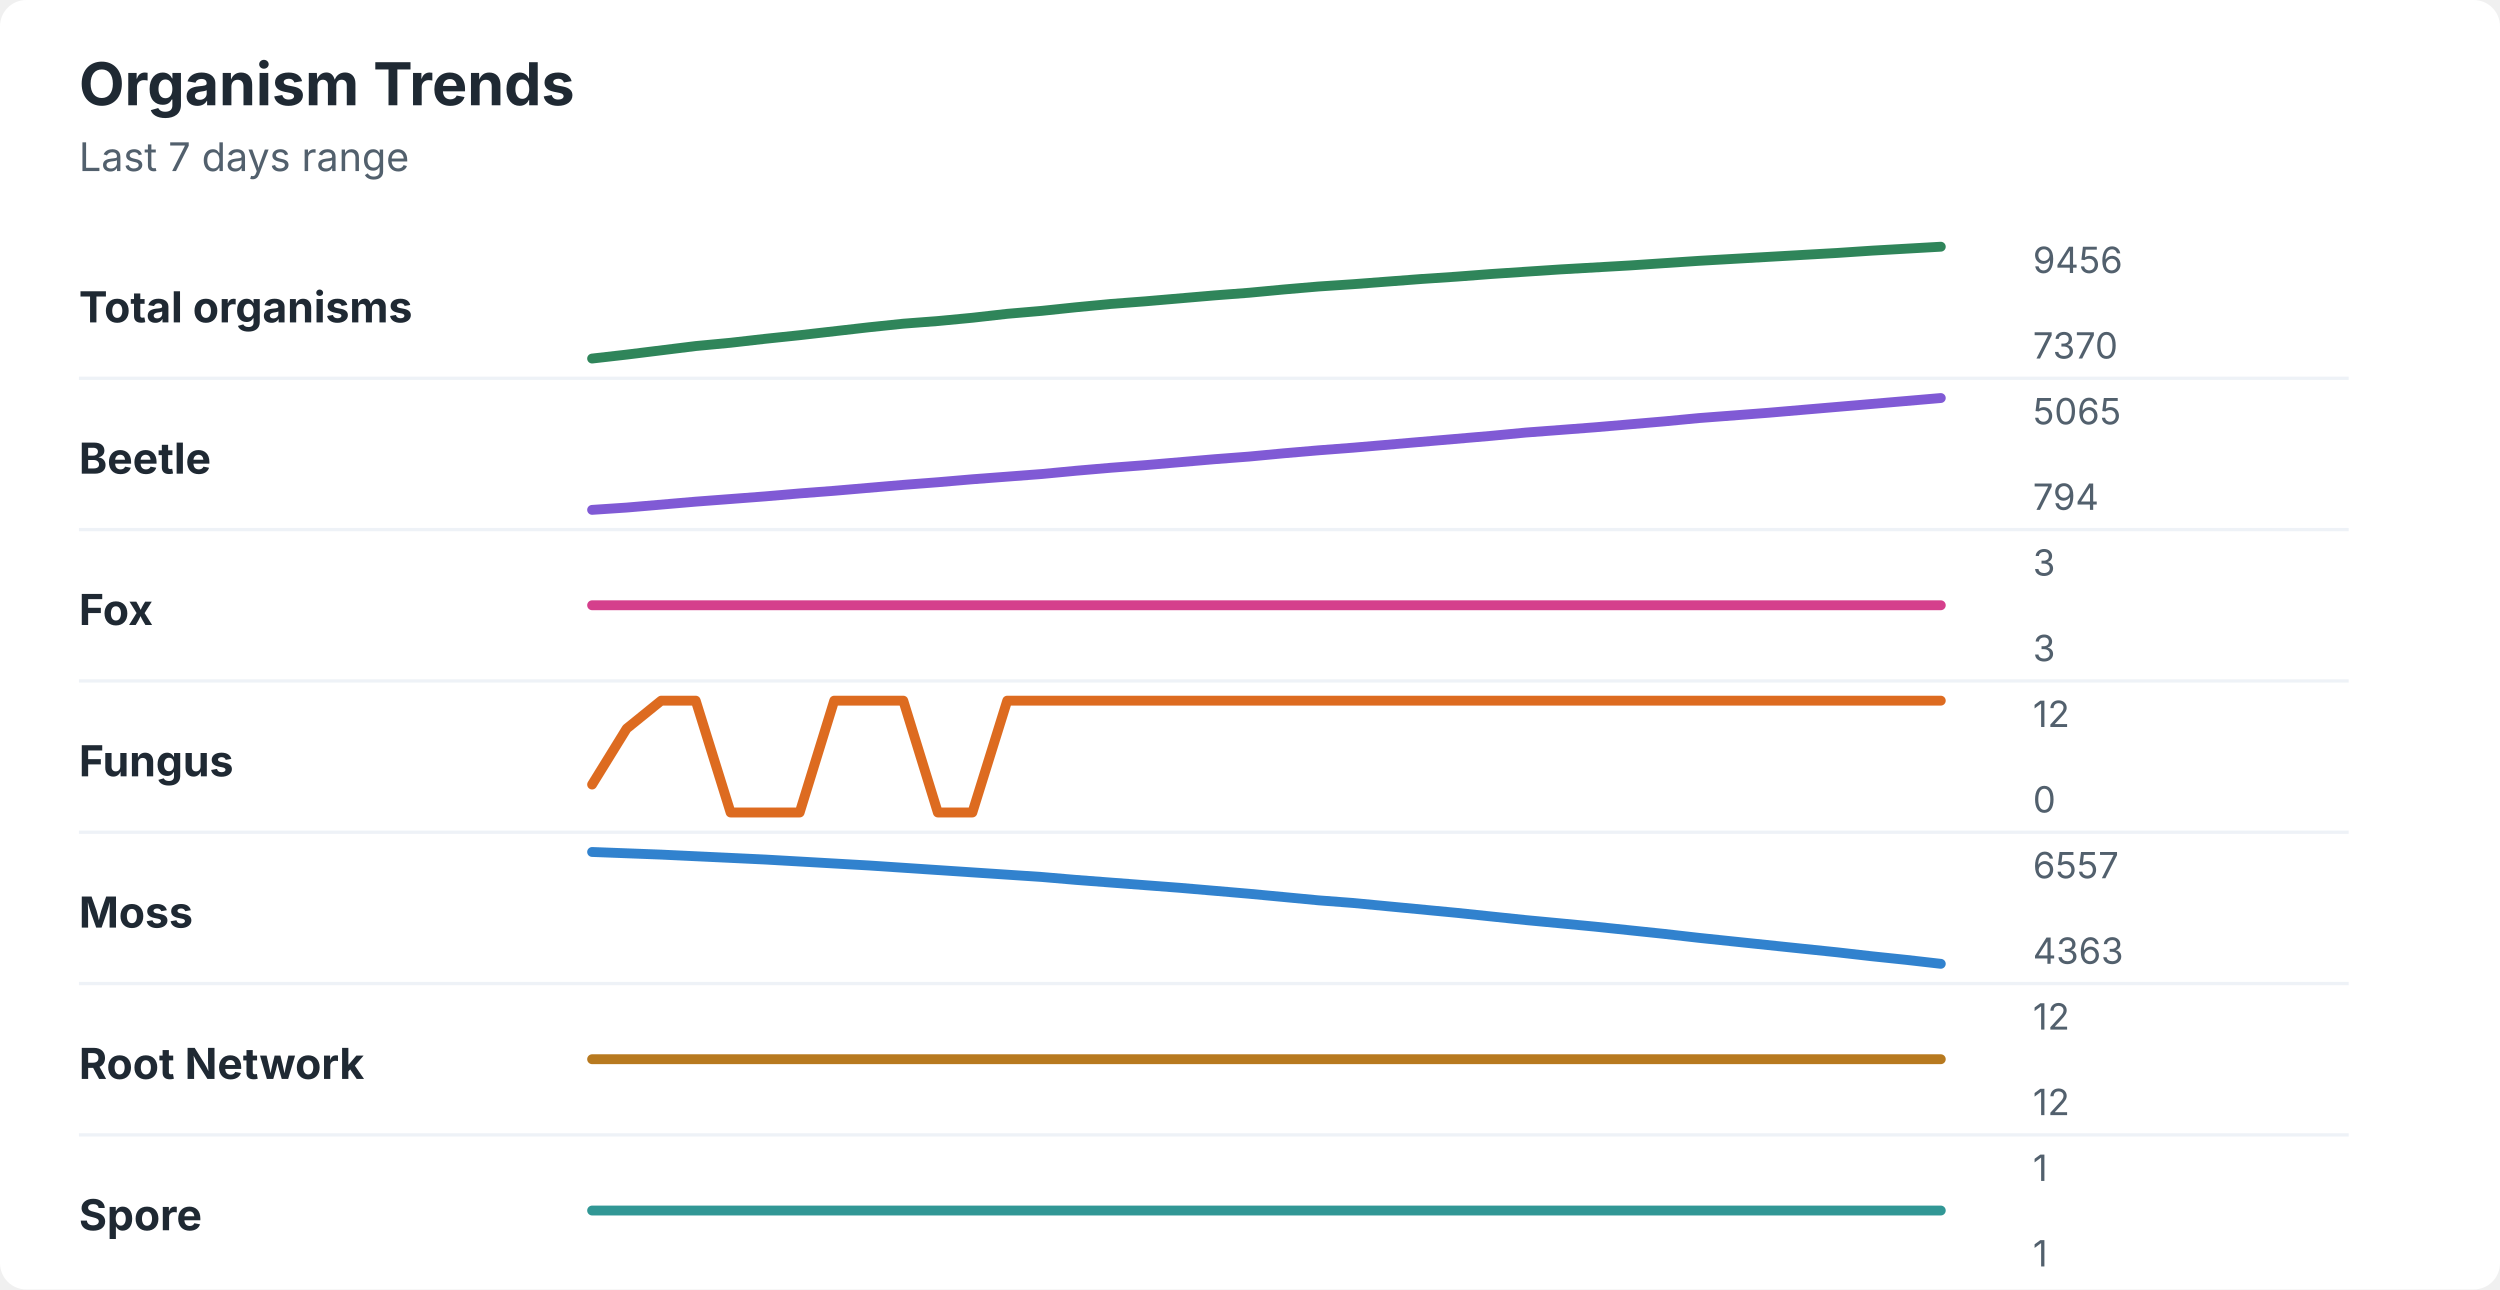
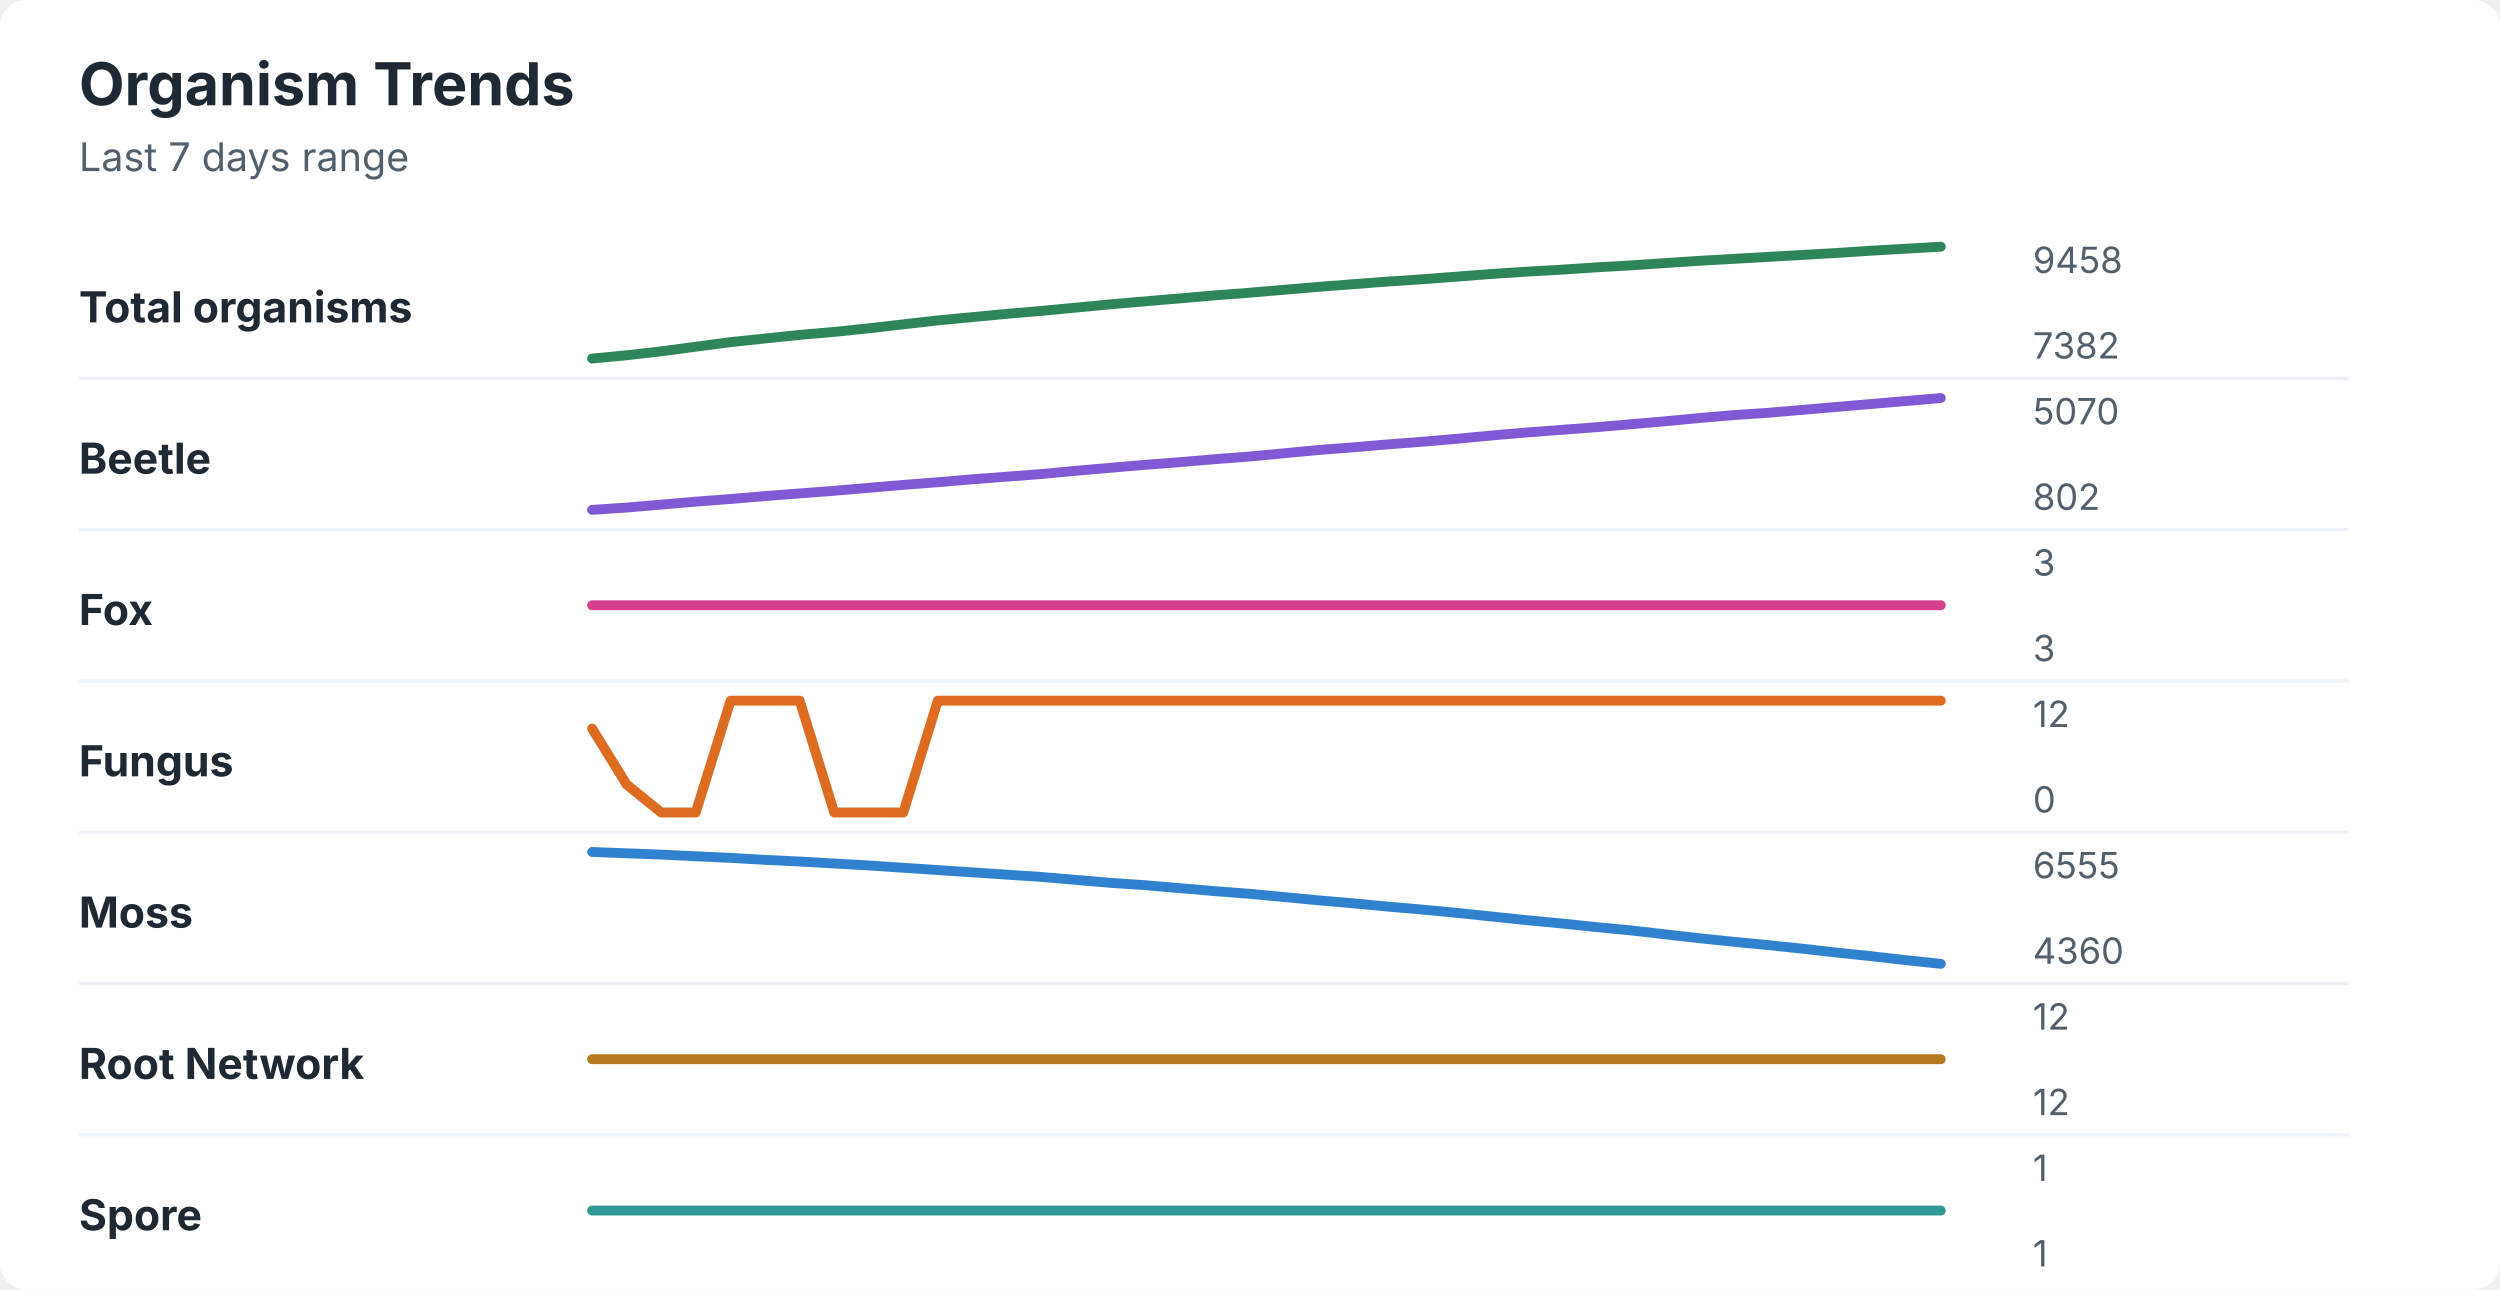
<svg xmlns="http://www.w3.org/2000/svg" width="760" height="392" viewBox="0 0 760 392" role="img" aria-labelledby="title desc">
  <rect width="760" height="392" rx="8" fill="#ffffff" />
  <style>
    text { font-family: -apple-system, BlinkMacSystemFont, "Segoe UI", sans-serif; }
    .title { font-size: 18px; font-weight: 700; fill: #1f2933; }
    .subtitle { font-size: 12px; fill: #52606d; }
    .label { font-size: 13px; font-weight: 650; fill: #1f2933; }
    .axis-value { font-size: 11px; fill: #52606d; }
    .separator { stroke: #eef2f7; stroke-width: 1; }
  </style>
  <text x="24" y="32" class="title">Organism Trends</text>
  <text x="24" y="52" class="subtitle">Last 7 days range</text>
  <text x="24" y="98" class="label">Total organisms</text>
-   <polyline points="180.0,109.0 190.5,107.8 201.0,106.5 211.5,105.2 222.1,104.2 232.6,103.0 243.1,101.9 253.6,100.7 264.1,99.5 274.6,98.4 285.1,97.6 295.6,96.6 306.2,95.4 316.7,94.5 327.2,93.4 337.7,92.4 348.2,91.6 358.7,90.7 369.2,89.8 379.7,89.0 390.3,88.0 400.8,87.1 411.3,86.4 421.8,85.6 432.3,84.8 442.8,84.1 453.3,83.3 463.8,82.6 474.4,81.9 484.9,81.3 495.4,80.7 505.9,80.0 516.4,79.3 526.9,78.7 537.4,78.1 547.9,77.5 558.5,76.9 569.0,76.2 579.5,75.6 590.0,75.0 " fill="none" stroke="#2f855a" stroke-width="3" stroke-linecap="round" stroke-linejoin="round" />
-   <text x="618" y="83" class="axis-value">9456</text>
-   <text x="618" y="109" class="axis-value">7370</text>
+   <polyline points="180.0,109.0 190.5,108.0 201.0,106.8 211.5,105.4 222.1,104.0 232.6,102.9 243.1,101.8 253.6,100.9 264.1,99.8 274.6,98.6 285.1,97.4 295.6,96.4 306.2,95.4 316.7,94.5 327.2,93.5 337.7,92.5 348.2,91.6 358.7,90.7 369.2,89.8 379.7,89.0 390.3,88.1 400.8,87.2 411.3,86.4 421.8,85.6 432.3,84.9 442.8,84.1 453.3,83.3 463.8,82.6 474.4,82.0 484.9,81.3 495.4,80.7 505.9,80.0 516.4,79.3 526.9,78.7 537.4,78.1 547.9,77.5 558.5,76.9 569.0,76.2 579.5,75.6 590.0,75.0 " fill="none" stroke="#2f855a" stroke-width="3" stroke-linecap="round" stroke-linejoin="round" />
+   <text x="618" y="83" class="axis-value">9458</text>
+   <text x="618" y="109" class="axis-value">7382</text>
  <line x1="24" y1="115.0" x2="714" y2="115.0" class="separator" />
  <text x="24" y="144" class="label">Beetle</text>
-   <polyline points="180.0,155.0 190.5,154.3 201.0,153.4 211.5,152.5 222.1,151.7 232.6,150.9 243.1,150.0 253.6,149.2 264.1,148.3 274.6,147.4 285.1,146.6 295.6,145.7 306.2,144.9 316.7,144.1 327.2,143.1 337.7,142.2 348.2,141.4 358.7,140.5 369.2,139.6 379.7,138.8 390.3,137.8 400.8,136.9 411.3,136.1 421.8,135.2 432.3,134.3 442.8,133.4 453.3,132.5 463.8,131.5 474.4,130.7 484.9,129.9 495.4,129.0 505.9,128.1 516.4,127.1 526.9,126.3 537.4,125.5 547.9,124.6 558.5,123.7 569.0,122.8 579.5,121.9 590.0,121.0 " fill="none" stroke="#805ad5" stroke-width="3" stroke-linecap="round" stroke-linejoin="round" />
-   <text x="618" y="129" class="axis-value">5065</text>
-   <text x="618" y="155" class="axis-value">794</text>
+   <polyline points="180.0,155.0 190.5,154.3 201.0,153.4 211.5,152.5 222.1,151.7 232.6,150.8 243.1,150.0 253.6,149.2 264.1,148.3 274.6,147.4 285.1,146.6 295.6,145.7 306.2,144.9 316.7,144.1 327.2,143.1 337.7,142.2 348.2,141.3 358.7,140.5 369.2,139.6 379.7,138.8 390.3,137.8 400.8,136.8 411.3,136.0 421.8,135.1 432.3,134.3 442.8,133.4 453.3,132.4 463.8,131.5 474.4,130.7 484.9,129.9 495.4,129.0 505.9,128.1 516.4,127.1 526.9,126.2 537.4,125.5 547.9,124.6 558.5,123.7 569.0,122.8 579.5,121.9 590.0,121.0 " fill="none" stroke="#805ad5" stroke-width="3" stroke-linecap="round" stroke-linejoin="round" />
+   <text x="618" y="129" class="axis-value">5070</text>
+   <text x="618" y="155" class="axis-value">802</text>
  <line x1="24" y1="161.0" x2="714" y2="161.0" class="separator" />
  <text x="24" y="190" class="label">Fox</text>
  <polyline points="180.0,184.0 190.5,184.0 201.0,184.0 211.5,184.0 222.1,184.0 232.6,184.0 243.1,184.0 253.6,184.0 264.1,184.0 274.6,184.0 285.1,184.0 295.6,184.0 306.2,184.0 316.7,184.0 327.2,184.0 337.7,184.0 348.2,184.0 358.7,184.0 369.2,184.0 379.7,184.0 390.3,184.0 400.8,184.0 411.3,184.0 421.8,184.0 432.3,184.0 442.8,184.0 453.3,184.0 463.8,184.0 474.4,184.0 484.9,184.0 495.4,184.0 505.9,184.0 516.4,184.0 526.9,184.0 537.4,184.0 547.9,184.0 558.5,184.0 569.0,184.0 579.5,184.0 590.0,184.0 " fill="none" stroke="#d53f8c" stroke-width="3" stroke-linecap="round" stroke-linejoin="round" />
  <text x="618" y="175" class="axis-value">3</text>
  <text x="618" y="201" class="axis-value">3</text>
  <line x1="24" y1="207.0" x2="714" y2="207.0" class="separator" />
  <text x="24" y="236" class="label">Fungus</text>
-   <polyline points="180.0,238.5 190.5,221.5 201.0,213.0 211.5,213.0 222.1,247.0 232.6,247.0 243.1,247.0 253.6,213.0 264.1,213.0 274.6,213.0 285.1,247.0 295.6,247.0 306.2,213.0 316.7,213.0 327.2,213.0 337.7,213.0 348.2,213.0 358.7,213.0 369.2,213.0 379.7,213.0 390.3,213.0 400.8,213.0 411.3,213.0 421.8,213.0 432.3,213.0 442.8,213.0 453.3,213.0 463.8,213.0 474.4,213.0 484.9,213.0 495.4,213.0 505.9,213.0 516.4,213.0 526.9,213.0 537.4,213.0 547.9,213.0 558.5,213.0 569.0,213.0 579.5,213.0 590.0,213.0 " fill="none" stroke="#dd6b20" stroke-width="3" stroke-linecap="round" stroke-linejoin="round" />
+   <polyline points="180.0,221.5 190.5,238.5 201.0,247.0 211.5,247.0 222.1,213.0 232.6,213.0 243.1,213.0 253.6,247.0 264.1,247.0 274.6,247.0 285.1,213.0 295.6,213.0 306.2,213.0 316.7,213.0 327.2,213.0 337.7,213.0 348.2,213.0 358.7,213.0 369.2,213.0 379.7,213.0 390.3,213.0 400.8,213.0 411.3,213.0 421.8,213.0 432.3,213.0 442.8,213.0 453.3,213.0 463.8,213.0 474.4,213.0 484.9,213.0 495.4,213.0 505.9,213.0 516.4,213.0 526.9,213.0 537.4,213.0 547.9,213.0 558.5,213.0 569.0,213.0 579.5,213.0 590.0,213.0 " fill="none" stroke="#dd6b20" stroke-width="3" stroke-linecap="round" stroke-linejoin="round" />
  <text x="618" y="221" class="axis-value">12</text>
  <text x="618" y="247" class="axis-value">0</text>
  <line x1="24" y1="253.0" x2="714" y2="253.0" class="separator" />
  <text x="24" y="282" class="label">Moss</text>
-   <polyline points="180.0,259.0 190.5,259.4 201.0,259.8 211.5,260.3 222.1,260.8 232.6,261.3 243.1,261.9 253.6,262.5 264.1,263.1 274.6,263.8 285.1,264.5 295.6,265.2 306.2,265.9 316.7,266.6 327.2,267.5 337.7,268.3 348.2,269.1 358.7,269.9 369.2,270.8 379.7,271.7 390.3,272.7 400.8,273.7 411.3,274.5 421.8,275.5 432.3,276.5 442.8,277.5 453.3,278.6 463.8,279.7 474.4,280.7 484.9,281.7 495.4,282.8 505.9,283.9 516.4,285.1 526.9,286.2 537.4,287.3 547.9,288.4 558.5,289.5 569.0,290.7 579.5,291.8 590.0,293.0 " fill="none" stroke="#3182ce" stroke-width="3" stroke-linecap="round" stroke-linejoin="round" />
-   <text x="618" y="267" class="axis-value">6557</text>
-   <text x="618" y="293" class="axis-value">4363</text>
+   <polyline points="180.0,259.0 190.5,259.4 201.0,259.8 211.5,260.3 222.1,260.8 232.6,261.4 243.1,261.9 253.6,262.5 264.1,263.1 274.6,263.8 285.1,264.5 295.6,265.2 306.2,265.9 316.7,266.6 327.2,267.5 337.7,268.4 348.2,269.1 358.7,270.0 369.2,270.9 379.7,271.7 390.3,272.7 400.8,273.7 411.3,274.6 421.8,275.6 432.3,276.5 442.8,277.5 453.3,278.6 463.8,279.7 474.4,280.7 484.9,281.8 495.4,282.8 505.9,284.0 516.4,285.2 526.9,286.3 537.4,287.3 547.9,288.4 558.5,289.6 569.0,290.7 579.5,291.9 590.0,293.0 " fill="none" stroke="#3182ce" stroke-width="3" stroke-linecap="round" stroke-linejoin="round" />
+   <text x="618" y="267" class="axis-value">6555</text>
+   <text x="618" y="293" class="axis-value">4360</text>
  <line x1="24" y1="299.0" x2="714" y2="299.0" class="separator" />
  <text x="24" y="328" class="label">Root Network</text>
  <polyline points="180.0,322.0 190.5,322.0 201.0,322.0 211.5,322.0 222.1,322.0 232.6,322.0 243.1,322.0 253.6,322.0 264.1,322.0 274.6,322.0 285.1,322.0 295.6,322.0 306.2,322.0 316.7,322.0 327.2,322.0 337.7,322.0 348.2,322.0 358.7,322.0 369.2,322.0 379.7,322.0 390.3,322.0 400.8,322.0 411.3,322.0 421.8,322.0 432.3,322.0 442.8,322.0 453.3,322.0 463.8,322.0 474.4,322.0 484.9,322.0 495.4,322.0 505.9,322.0 516.4,322.0 526.9,322.0 537.4,322.0 547.9,322.0 558.5,322.0 569.0,322.0 579.5,322.0 590.0,322.0 " fill="none" stroke="#b7791f" stroke-width="3" stroke-linecap="round" stroke-linejoin="round" />
  <text x="618" y="313" class="axis-value">12</text>
  <text x="618" y="339" class="axis-value">12</text>
  <line x1="24" y1="345.0" x2="714" y2="345.0" class="separator" />
  <text x="24" y="374" class="label">Spore</text>
  <polyline points="180.0,368.0 190.5,368.0 201.0,368.0 211.5,368.0 222.1,368.0 232.6,368.0 243.1,368.0 253.6,368.0 264.1,368.0 274.6,368.0 285.1,368.0 295.6,368.0 306.2,368.0 316.7,368.0 327.2,368.0 337.7,368.0 348.2,368.0 358.7,368.0 369.2,368.0 379.7,368.0 390.3,368.0 400.8,368.0 411.3,368.0 421.8,368.0 432.3,368.0 442.8,368.0 453.3,368.0 463.8,368.0 474.4,368.0 484.9,368.0 495.4,368.0 505.9,368.0 516.4,368.0 526.9,368.0 537.4,368.0 547.9,368.0 558.5,368.0 569.0,368.0 579.5,368.0 590.0,368.0 " fill="none" stroke="#319795" stroke-width="3" stroke-linecap="round" stroke-linejoin="round" />
  <text x="618" y="359" class="axis-value">1</text>
  <text x="618" y="385" class="axis-value">1</text>
</svg>
